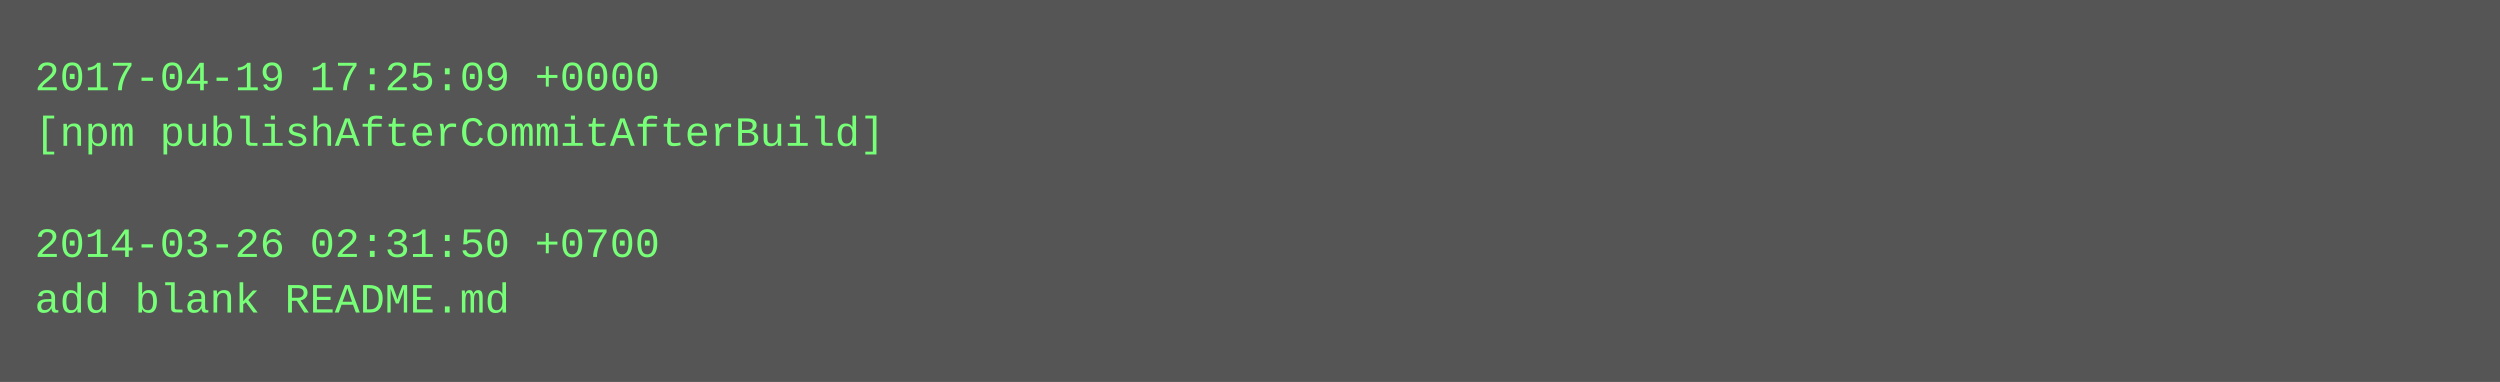
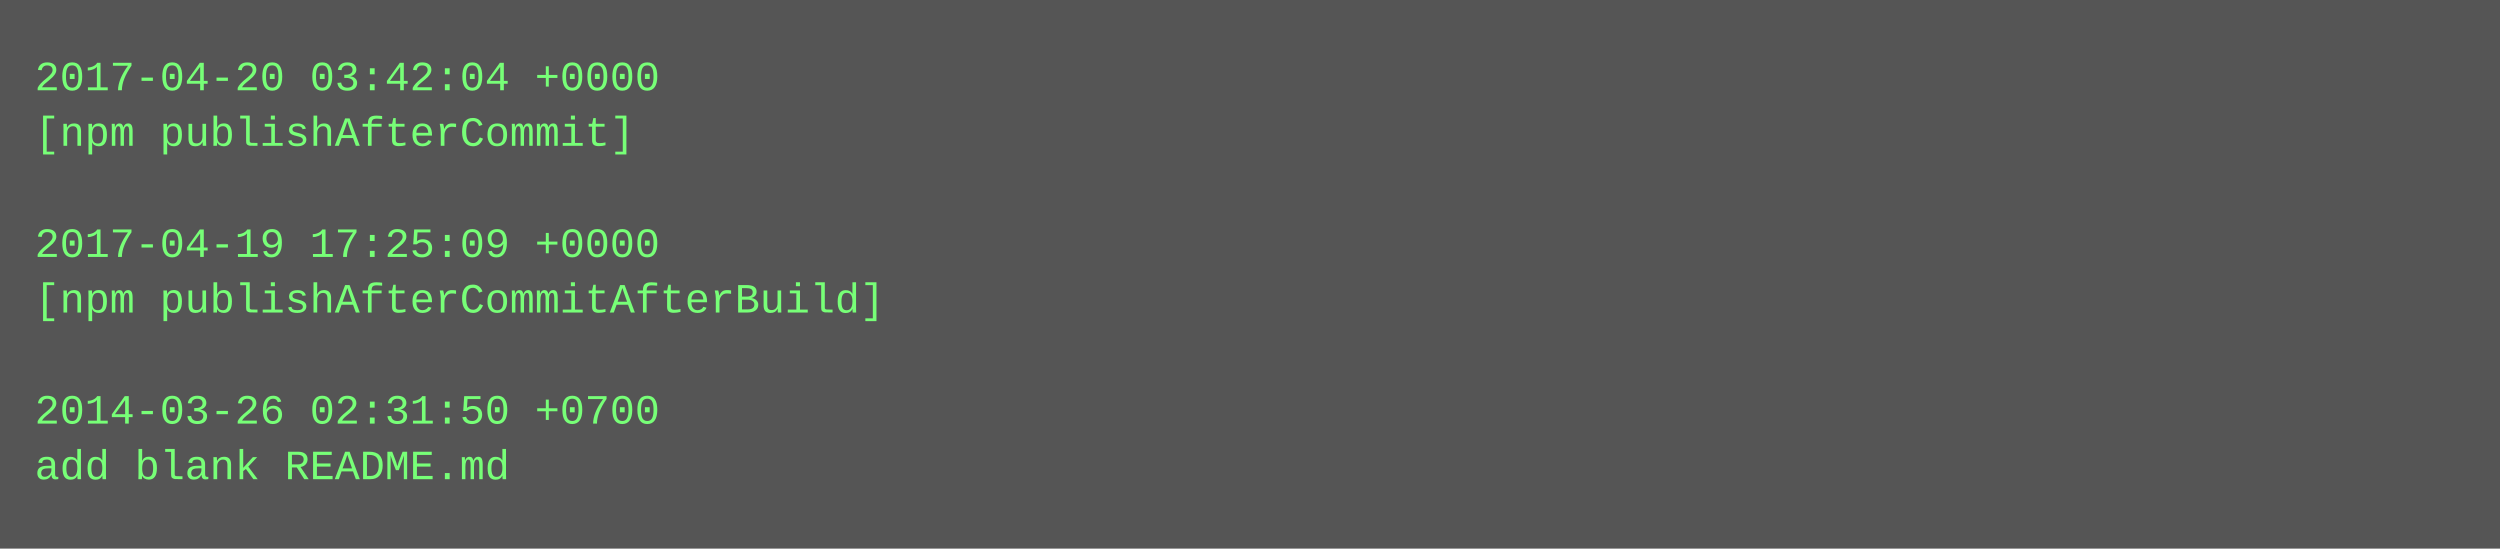
- <svg xmlns="http://www.w3.org/2000/svg" height="110" width="720">
-   <rect height="110" fill="#555" width="720" />
+ <svg xmlns="http://www.w3.org/2000/svg" height="158" width="720">
+   <rect height="158" fill="#555" width="720" />
  <text fill="#7f7" font-family="Courier New" font-size="12" xml:space="preserve">
-     <tspan x="10" y="26">2017-04-19 17:25:09 +0000</tspan>
-     <tspan x="10" y="42">[npm publishAfterCommitAfterBuild]</tspan>
+     <tspan x="10" y="26">2017-04-20 03:42:04 +0000</tspan>
+     <tspan x="10" y="42">[npm publishAfterCommit]</tspan>
    <tspan x="10" y="58" />
-     <tspan x="10" y="74">2014-03-26 02:31:50 +0700</tspan>
-     <tspan x="10" y="90">add blank README.md</tspan>
+     <tspan x="10" y="74">2017-04-19 17:25:09 +0000</tspan>
+     <tspan x="10" y="90">[npm publishAfterCommitAfterBuild]</tspan>
+     <tspan x="10" y="106" />
+     <tspan x="10" y="122">2014-03-26 02:31:50 +0700</tspan>
+     <tspan x="10" y="138">add blank README.md</tspan>
  </text>
</svg>
